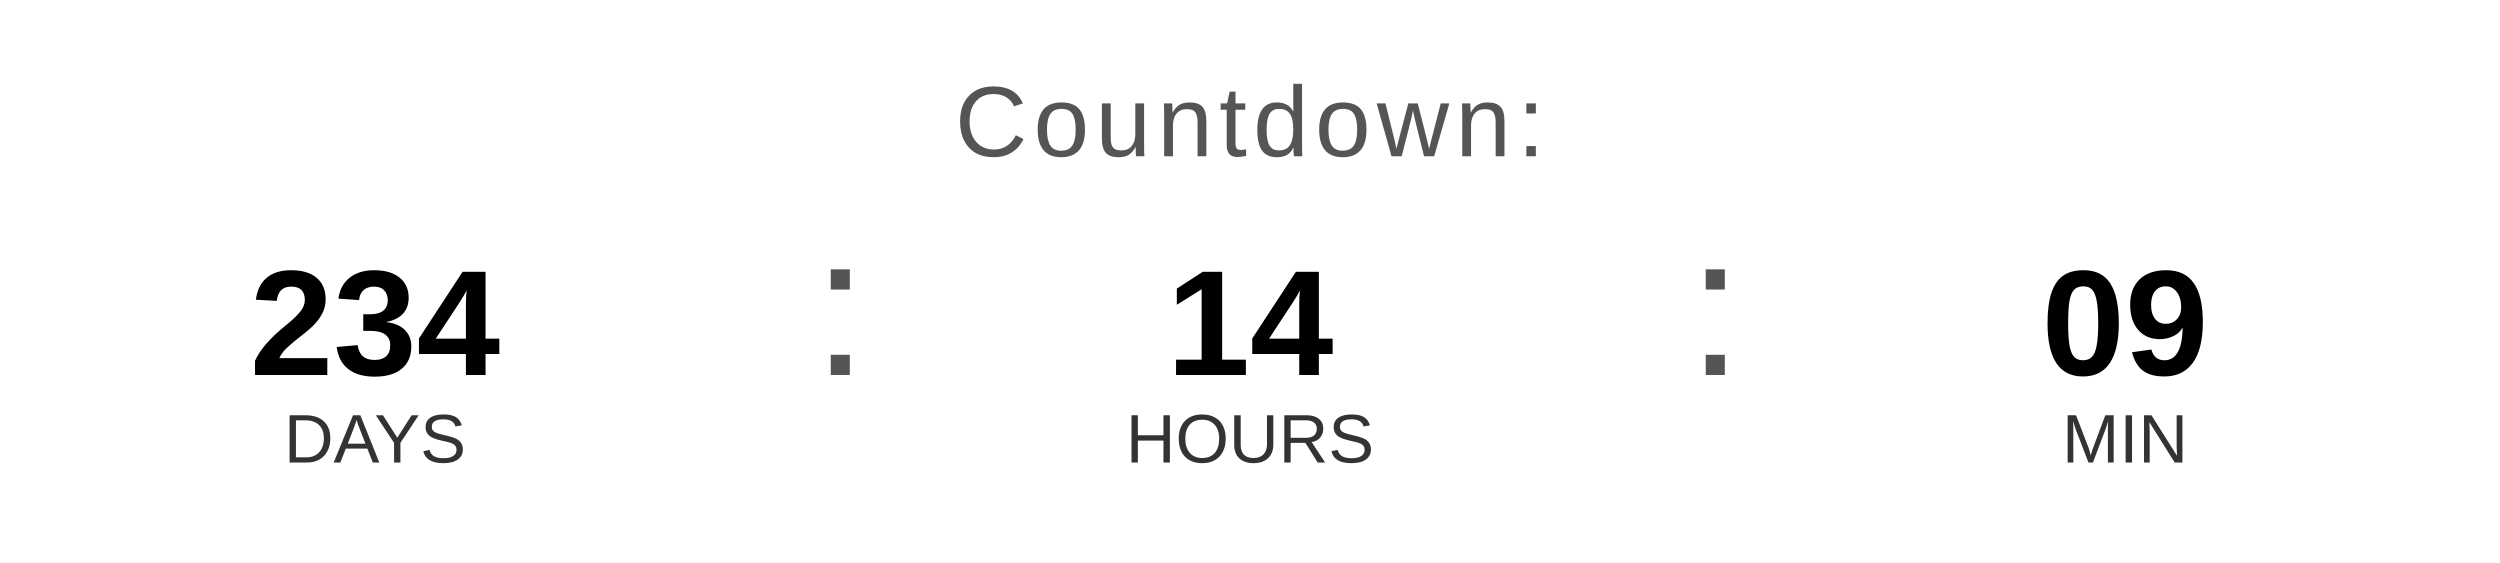
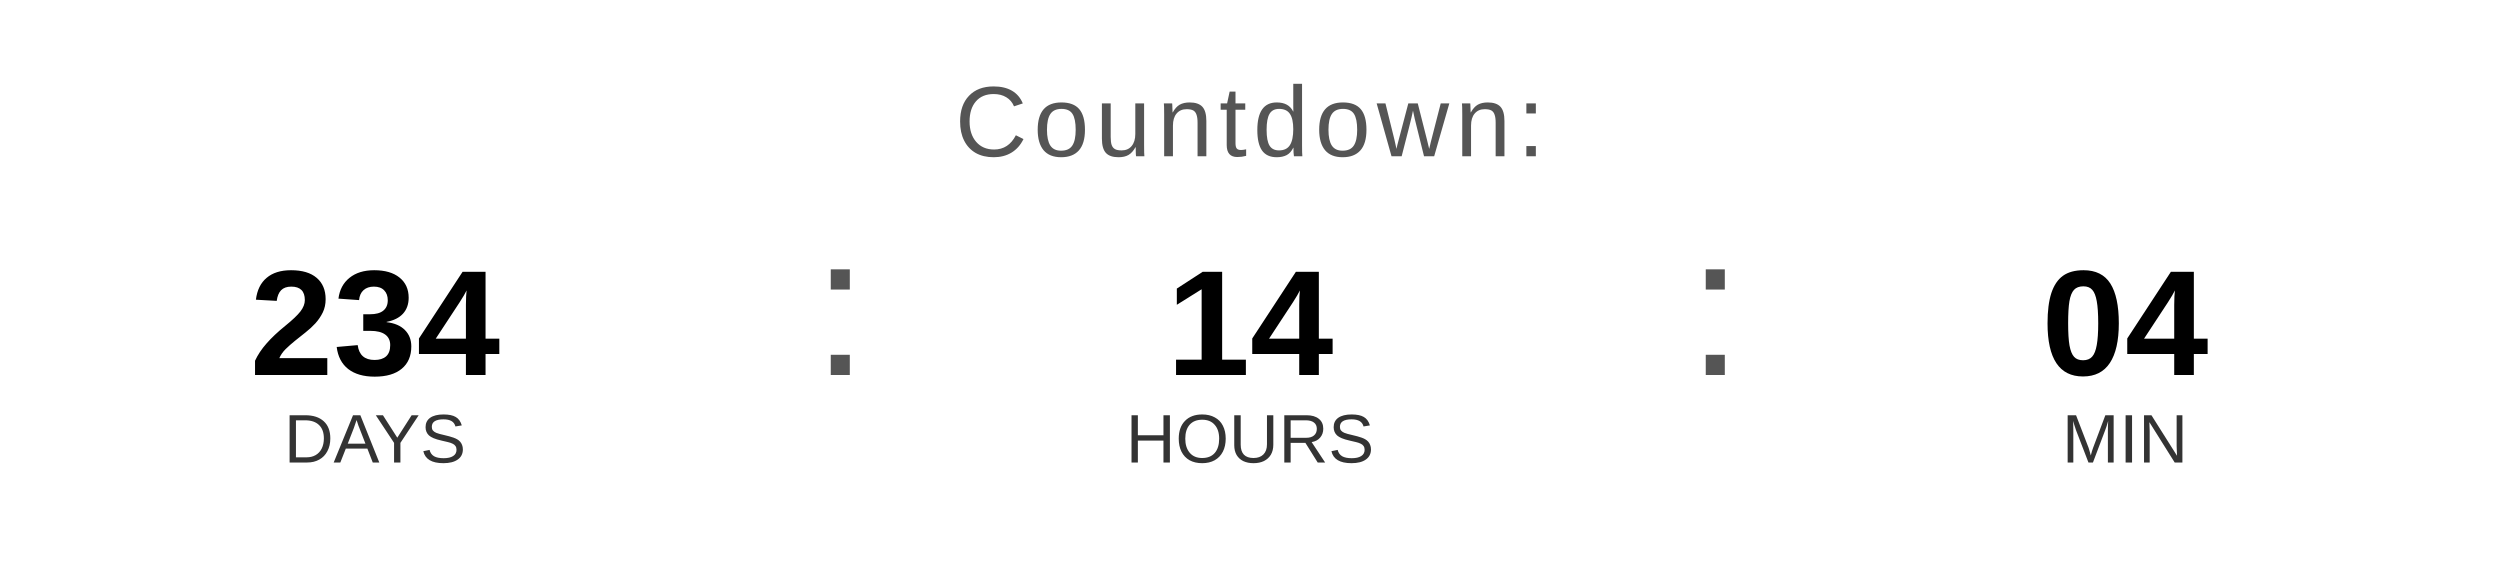
<svg xmlns="http://www.w3.org/2000/svg" width="400" height="90" viewBox="0 0 400 90">
  <text x="200" y="25" font-family="Arial, Helvetica, sans-serif" font-size="16" fill="#555555" text-anchor="middle" letter-spacing="1">
    Countdown:
  </text>
  <text x="60" y="60" font-family="Arial, Helvetica, sans-serif" font-size="24" font-weight="bold" fill="#000000" text-anchor="middle">234</text>
  <text x="60" y="74" font-family="Arial, Helvetica, sans-serif" font-size="11" fill="#333333" text-anchor="middle">DAYS</text>
  <text x="130" y="60" font-family="Arial, sans-serif" font-size="32" fill="#555555">:</text>
  <text x="200" y="60" font-family="Arial, Helvetica, sans-serif" font-size="24" font-weight="bold" fill="#000000" text-anchor="middle">14</text>
  <text x="200" y="74" font-family="Arial, Helvetica, sans-serif" font-size="11" fill="#333333" text-anchor="middle">HOURS</text>
  <text x="270" y="60" font-family="Arial, sans-serif" font-size="32" fill="#555555">:</text>
-   <text x="340" y="60" font-family="Arial, Helvetica, sans-serif" font-size="24" font-weight="bold" fill="#000000" text-anchor="middle">09</text>
+   <text x="340" y="60" font-family="Arial, Helvetica, sans-serif" font-size="24" font-weight="bold" fill="#000000" text-anchor="middle">04</text>
  <text x="340" y="74" font-family="Arial, Helvetica, sans-serif" font-size="11" fill="#333333" text-anchor="middle">MIN</text>
</svg>
